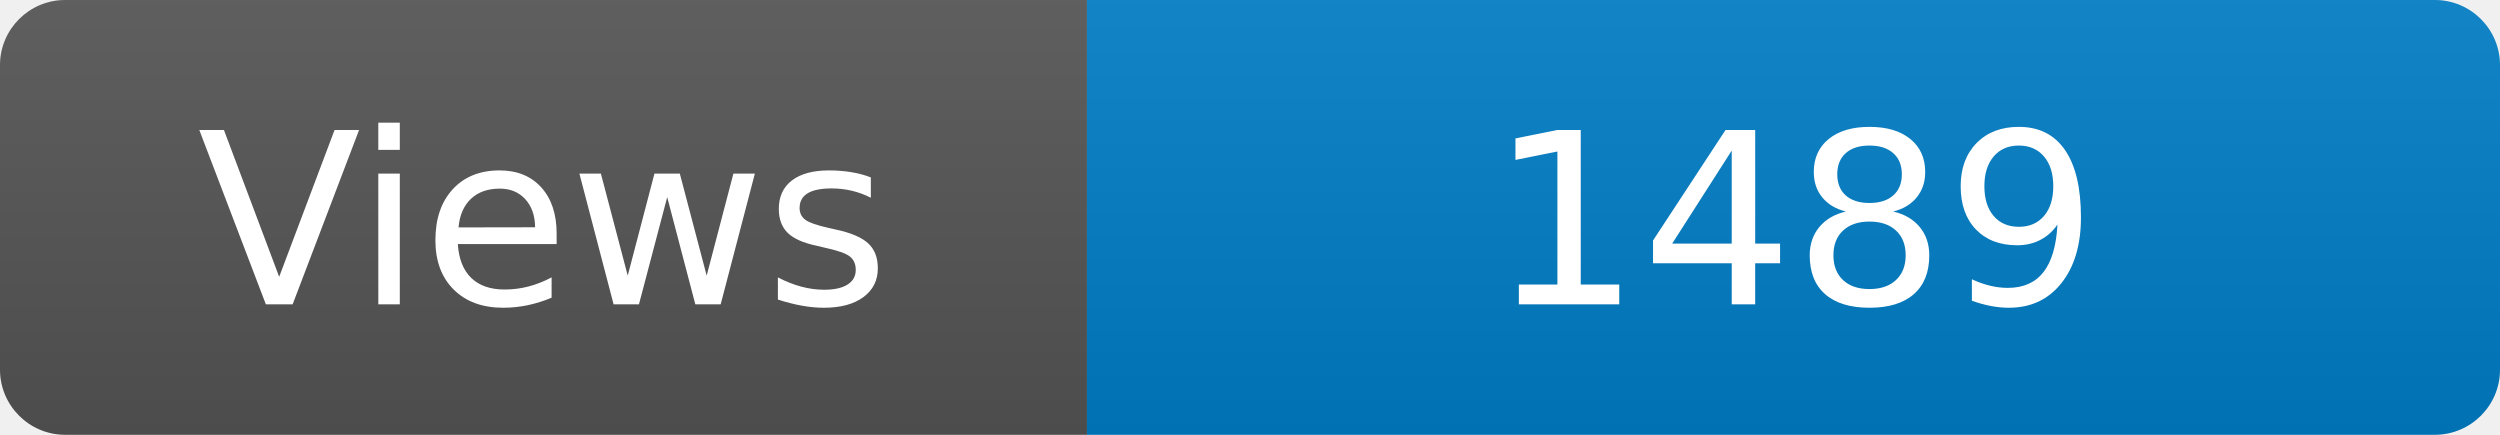
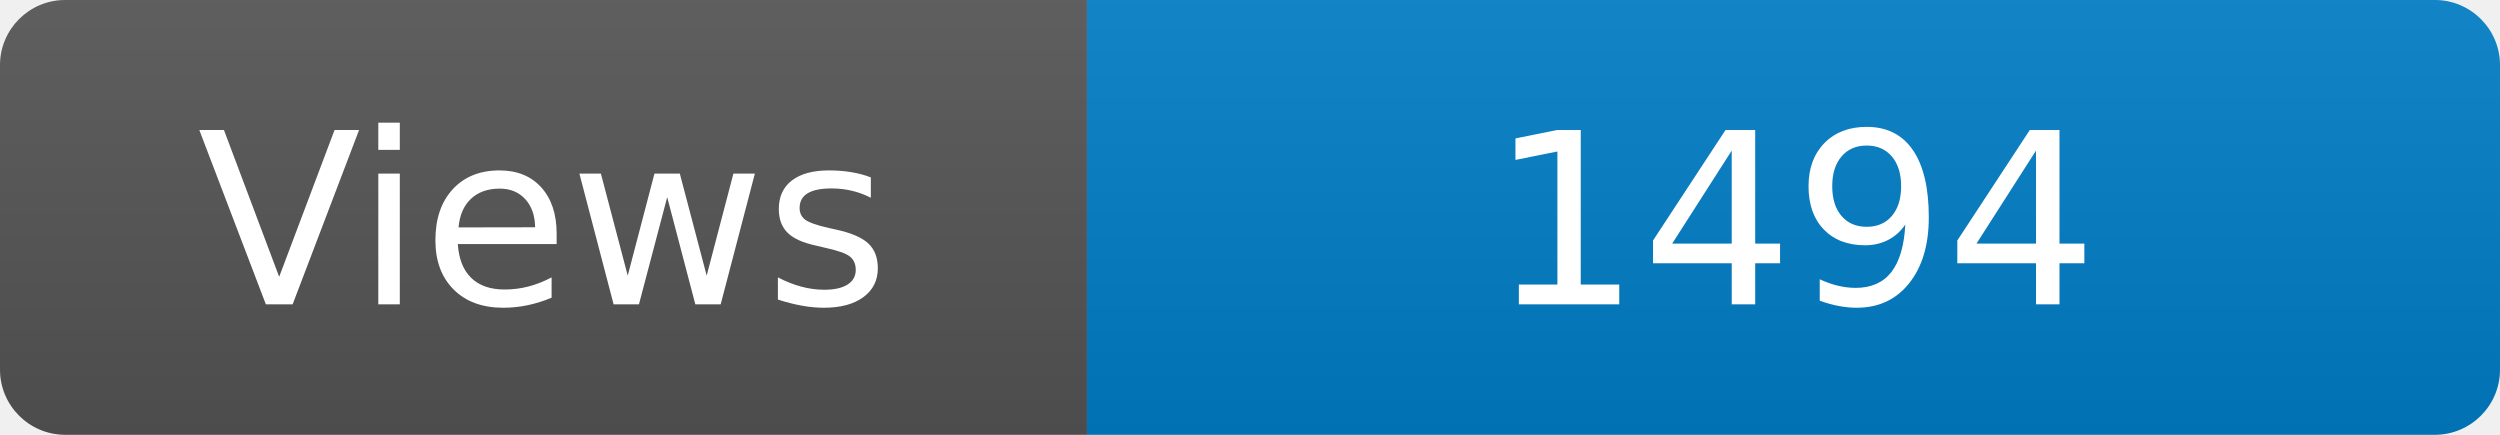
<svg xmlns="http://www.w3.org/2000/svg" width="115" height="20" role="img" aria-label="Maintained?: yes">
  <linearGradient id="s" x2="0" y2="100%">
    <stop offset="0" stop-color="#bbb" stop-opacity=".1" />
    <stop offset="1" stop-opacity=".1" />
  </linearGradient>
  <clipPath id="r">
    <rect width="115" height="20" rx="3" fill="#fff" />
  </clipPath>
  <g clip-path="url(#r)">
    <rect width="50" height="20" fill="#555" />
    <rect x="50" width="160" height="20" fill="#007ec6" />
    <rect width="115" height="20" fill="url(#s)" />
  </g>
  <g fill="#fff" text-anchor="middle" font-family="Verdana,Geneva,DejaVu Sans,sans-serif" font-size="110">
    <text x="250" y="140" transform="scale(.1)" fill="#fff">Views</text>
-     <text x="825" y="140" transform="scale(.1)" fill="#fff">1489</text>
+     <text x="825" y="140" transform="scale(.1)" fill="#fff">1494</text>
  </g>
</svg>
